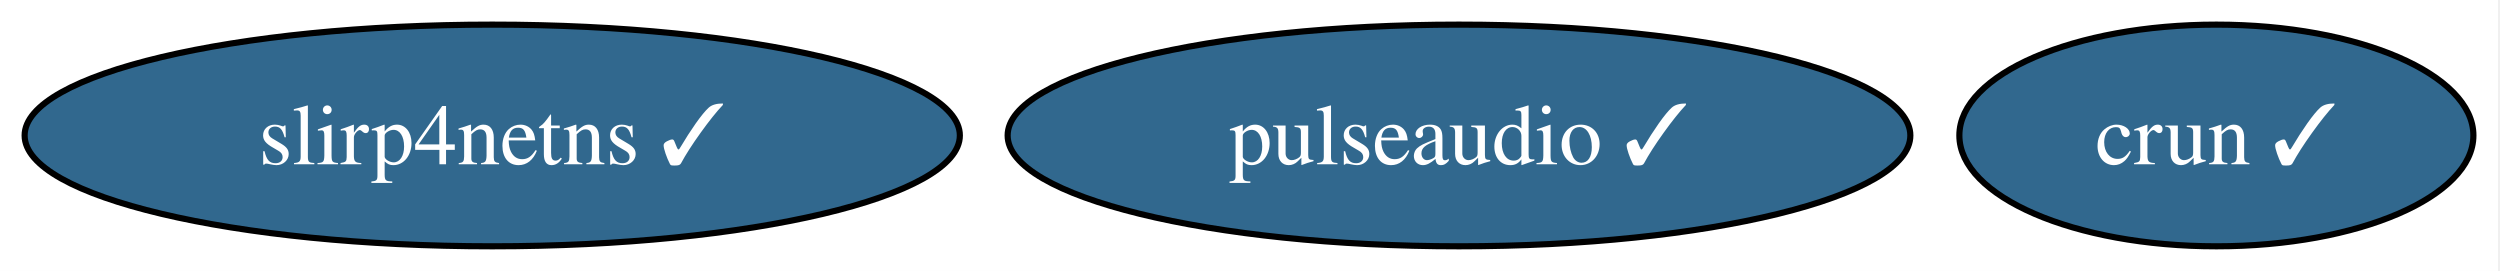
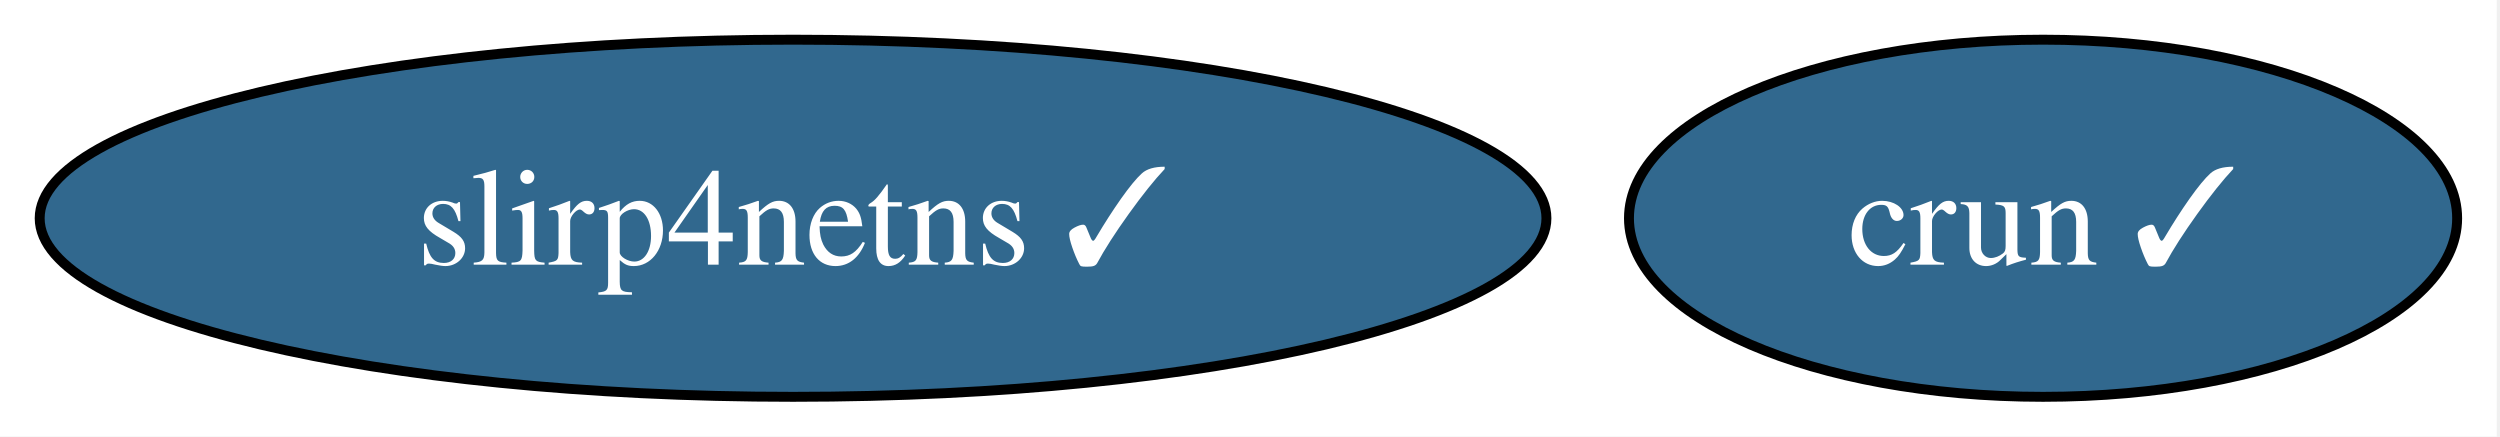
- <svg xmlns="http://www.w3.org/2000/svg" xmlns:xlink="http://www.w3.org/1999/xlink" width="406pt" height="44pt" viewBox="0.00 0.00 406.00 44.00">
+ <svg xmlns="http://www.w3.org/2000/svg" xmlns:xlink="http://www.w3.org/1999/xlink" width="252pt" height="44pt" viewBox="0.00 0.00 252.00 44.00">
  <g id="graph0" class="graph" transform="scale(1 1) rotate(0) translate(4 40)">
-     <polygon fill="white" stroke="none" points="-4,4 -4,-40 401.67,-40 401.67,4 -4,4" />
+     <polygon fill="white" stroke="none" points="-4,4 -4,-40 247.67,-40 247.67,4 -4,4" />
    <g id="node1" class="node">
      <g id="a_node1">
-         <a xlink:href="https://github.com/conda-forge/pulseaudio-feedstock/pull/43" xlink:title="pulseaudio ✓">
-           <ellipse fill="#31688e" stroke="black" cx="232.94" cy="-18" rx="73.3" ry="18" />
-           <text xml:space="preserve" text-anchor="middle" x="232.94" y="-13.32" font-family="Times,serif" font-size="14.00" fill="white">pulseaudio ✓</text>
+         <a xlink:href="https://github.com/conda-forge/crun-feedstock/pull/9" xlink:title="crun ✓">
+           <ellipse fill="#31688e" stroke="black" cx="201.94" cy="-18" rx="41.74" ry="18" />
+           <text xml:space="preserve" text-anchor="middle" x="201.94" y="-13.32" font-family="Times,serif" font-size="14.00" fill="white">crun ✓</text>
        </a>
      </g>
    </g>
    <g id="node2" class="node">
      <g id="a_node2">
-         <a xlink:href="https://github.com/conda-forge/crun-feedstock/pull/9" xlink:title="crun ✓">
-           <ellipse fill="#31688e" stroke="black" cx="355.94" cy="-18" rx="41.74" ry="18" />
-           <text xml:space="preserve" text-anchor="middle" x="355.94" y="-13.32" font-family="Times,serif" font-size="14.00" fill="white">crun ✓</text>
-         </a>
-       </g>
-     </g>
-     <g id="node3" class="node">
-       <g id="a_node3">
        <a xlink:href="https://github.com/conda-forge/slirp4netns-feedstock/pull/16" xlink:title="slirp4netns ✓">
          <ellipse fill="#31688e" stroke="black" cx="75.94" cy="-18" rx="75.94" ry="18" />
          <text xml:space="preserve" text-anchor="middle" x="75.94" y="-13.32" font-family="Times,serif" font-size="14.00" fill="white">slirp4netns ✓</text>
        </a>
      </g>
    </g>
  </g>
</svg>
